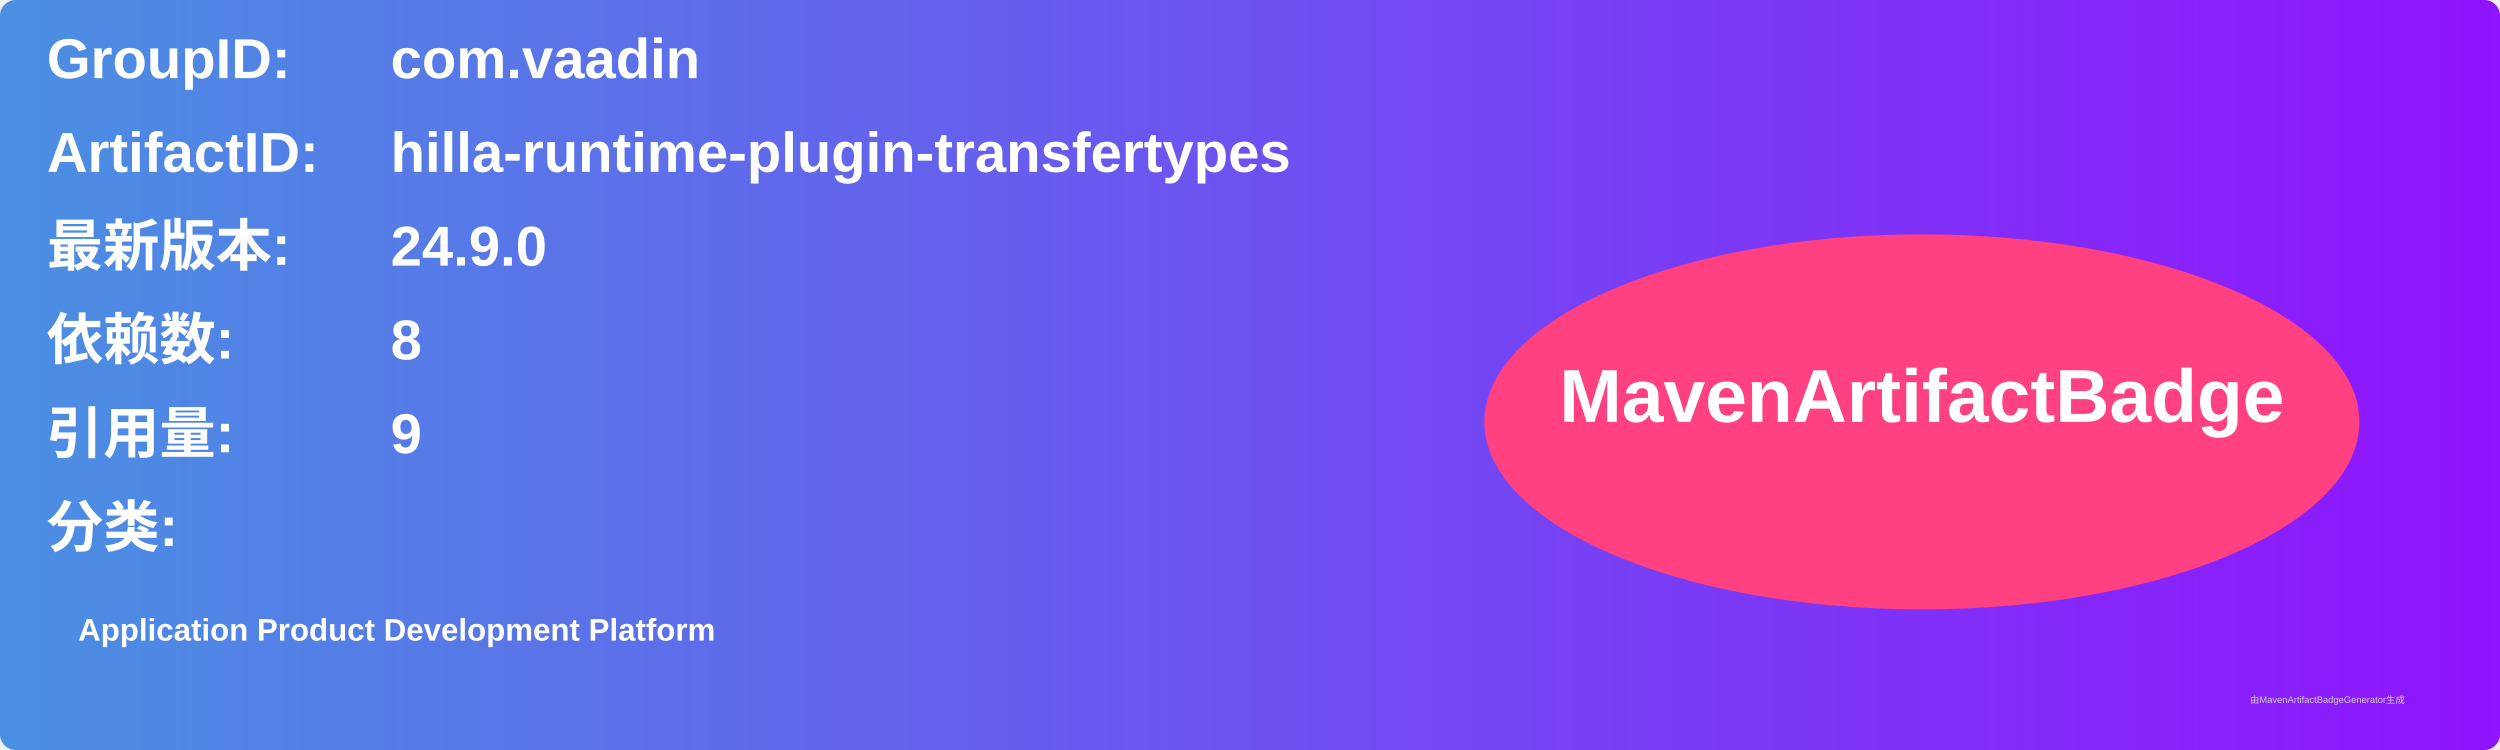
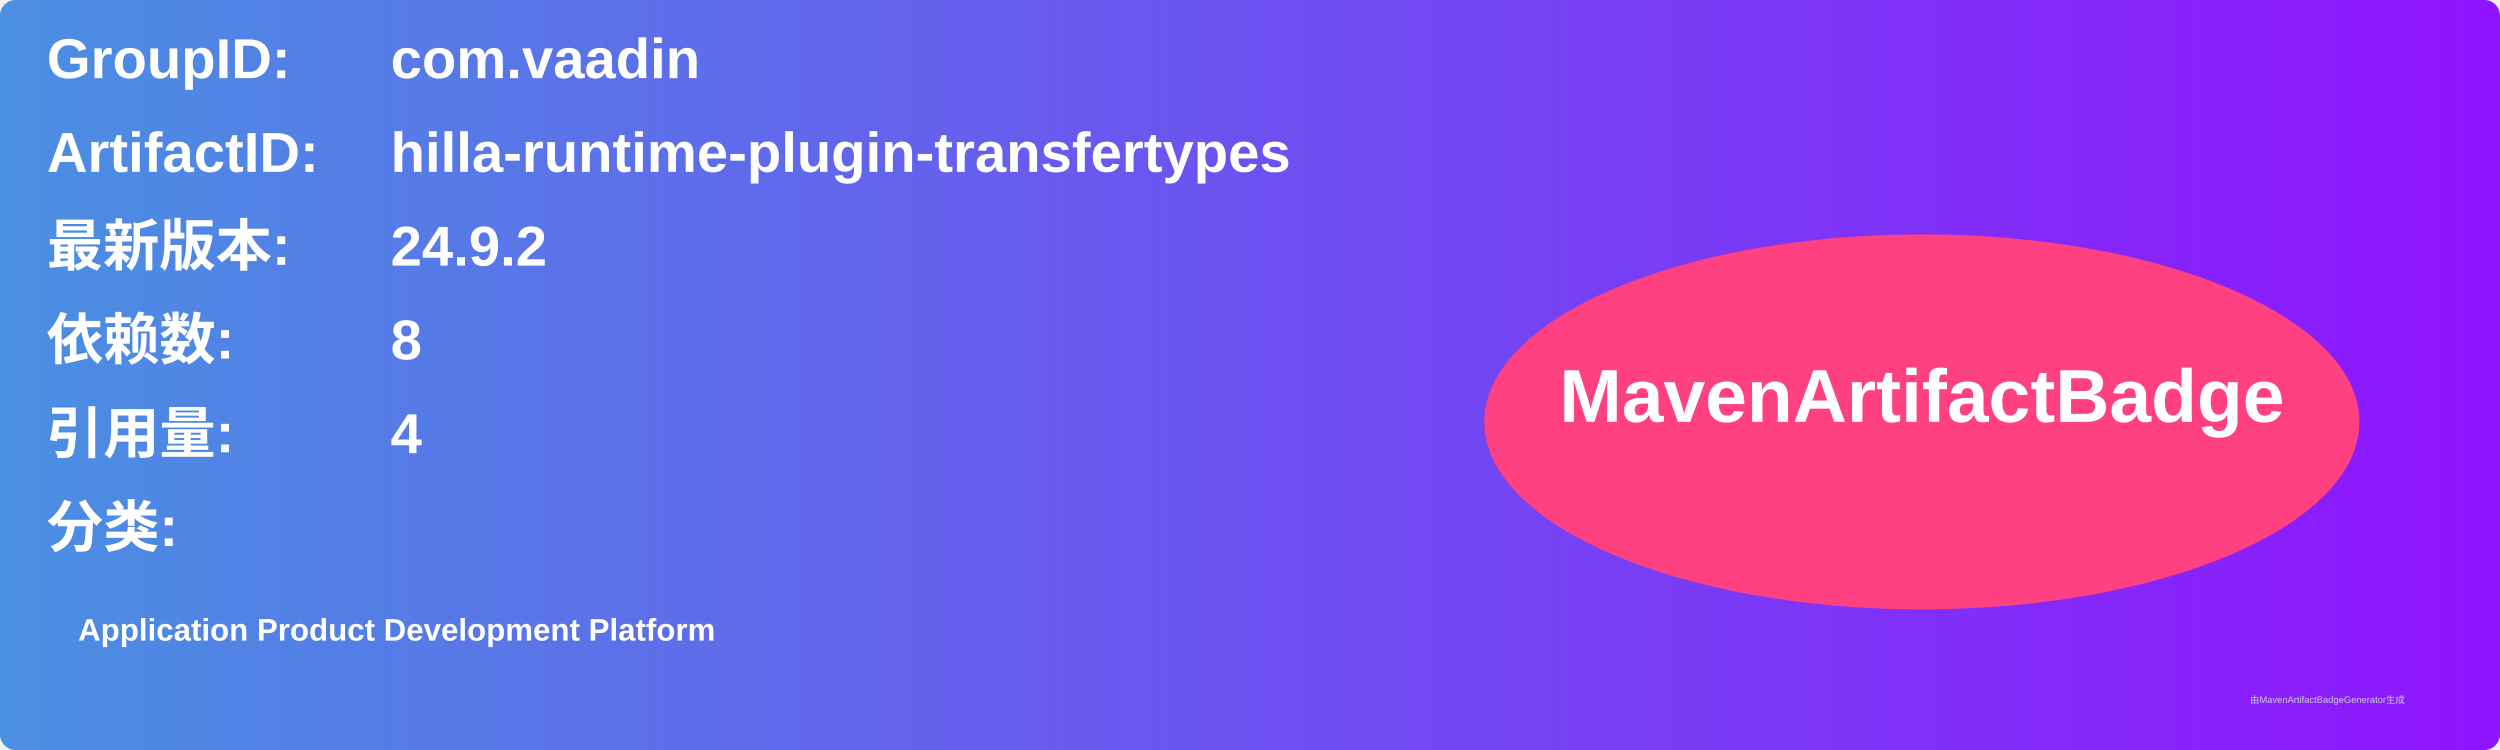
<svg xmlns="http://www.w3.org/2000/svg" width="800" height="240" viewBox="0 0 800 240">
  <linearGradient id="grad" x1="0%" y1="0%" x2="100%" y2="0%">
    <stop offset="0%" stop-color="#4a90e2" />
    <stop offset="100%" stop-color="#9013fe" />
  </linearGradient>
  <rect width="100%" height="100%" rx="5" ry="5" fill="url(#grad)" />
  <g transform="translate(15, 15)">
    <text x="0" y="10" font-family="Arial" font-size="18" fill="white" font-weight="bold" width="260">GroupID:</text>
    <text x="110" y="10" font-family="Arial" font-size="18" fill="white" font-weight="bold" width="460">com.vaadin</text>
    <text x="0" y="40" font-family="Arial" font-size="18" fill="white" font-weight="bold" width="260">ArtifactID:</text>
    <text x="110" y="40" font-family="Arial" font-size="18" fill="white" font-weight="bold" width="460">hilla-runtime-plugin-transfertypes</text>
    <text x="0" y="70" font-family="Arial" font-size="18" fill="white" font-weight="bold">最新版本:</text>
    <text x="110" y="70" font-family="Arial" font-size="18" fill="white" font-weight="bold">
-       <tspan font-weight="bold">24.9.0</tspan>
+       <tspan font-weight="bold">24.9.2</tspan>
    </text>
    <text x="0" y="100" font-family="Arial" font-size="18" fill="white" font-weight="bold">依赖数: </text>
    <text x="110" y="100" font-family="Arial" font-size="18" fill="white">
      <tspan font-weight="bold">8</tspan>
    </text>
    <text x="0" y="130" font-family="Arial" font-size="18" fill="white" font-weight="bold">引用量: </text>
    <text x="110" y="130" font-family="Arial" font-size="18" fill="white">
-       <tspan font-weight="bold">9</tspan>
+       <tspan font-weight="bold">4</tspan>
    </text>
    <text x="0" y="160" font-family="Arial" font-size="18" fill="white" font-weight="bold">分类:</text>
    <text x="10" y="190" font-family="Arial" font-size="10" fill="white">
      <tspan font-weight="bold">Application Product Development Platform</tspan>
    </text>
    <ellipse cx="600" cy="120" rx="140" ry="60" fill="#ff4081" />
    <text x="600" y="120" text-anchor="middle" font-family="Arial" font-size="24" fill="white" font-weight="bold">MavenArtifactBadge</text>
  </g>
  <text x="720" y="225" font-family="Arial" font-size="3" fill="#d0d0d0">由MavenArtifactBadgeGenerator生成</text>
</svg>
